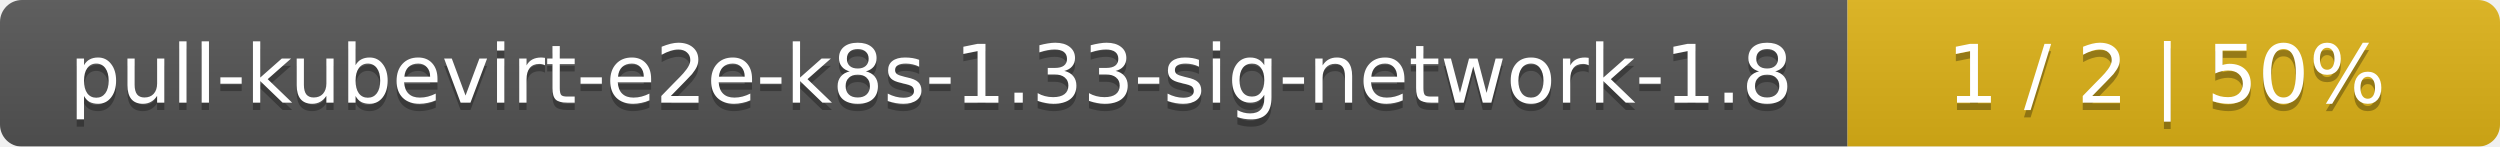
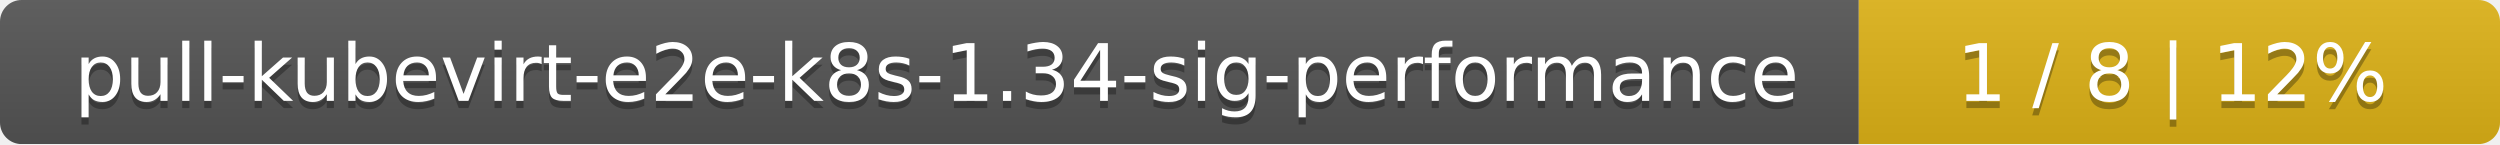
- <svg xmlns="http://www.w3.org/2000/svg" width="341" height="20">
+ <svg xmlns="http://www.w3.org/2000/svg" width="347" height="20">
  <linearGradient id="smooth" x2="0" y2="100%">
    <stop offset="0" stop-color="#bbb" stop-opacity=".1" />
    <stop offset="1" stop-opacity=".1" />
  </linearGradient>
  <mask id="round">
-     <rect width="341" height="20" rx="3" fill="#fff" />
+     <rect width="347" height="20" rx="3" fill="#fff" />
  </mask>
  <g mask="url(#round)">
-     <rect width="252" height="20" fill="#555" />
-     <rect x="252" width="89" height="20" fill="#dfb317" />
-     <rect width="341" height="20" fill="url(#smooth)" />
+     <rect width="258" height="20" fill="#555" />
+     <rect x="258" width="89" height="20" fill="#dfb317" />
+     <rect width="347" height="20" fill="url(#smooth)" />
  </g>
  <g fill="#fff" text-anchor="middle" font-family="DejaVu Sans,Verdana,Geneva,sans-serif" font-size="11">
-     <text x="127" y="15" fill="#010101" fill-opacity=".3">pull-kubevirt-e2e-k8s-1.33-sig-network-1.8</text>
-     <text x="127" y="14">pull-kubevirt-e2e-k8s-1.33-sig-network-1.8</text>
-     <text x="295.5" y="15" fill="#010101" fill-opacity=".3">1 / 2    |    50%</text>
-     <text x="295.5" y="14">1 / 2    |    50%</text>
+     <text x="130" y="15" fill="#010101" fill-opacity=".3">pull-kubevirt-e2e-k8s-1.34-sig-performance</text>
+     <text x="130" y="14">pull-kubevirt-e2e-k8s-1.34-sig-performance</text>
+     <text x="301.5" y="15" fill="#010101" fill-opacity=".3">1 / 8    |    12%</text>
+     <text x="301.5" y="14">1 / 8    |    12%</text>
  </g>
</svg>
